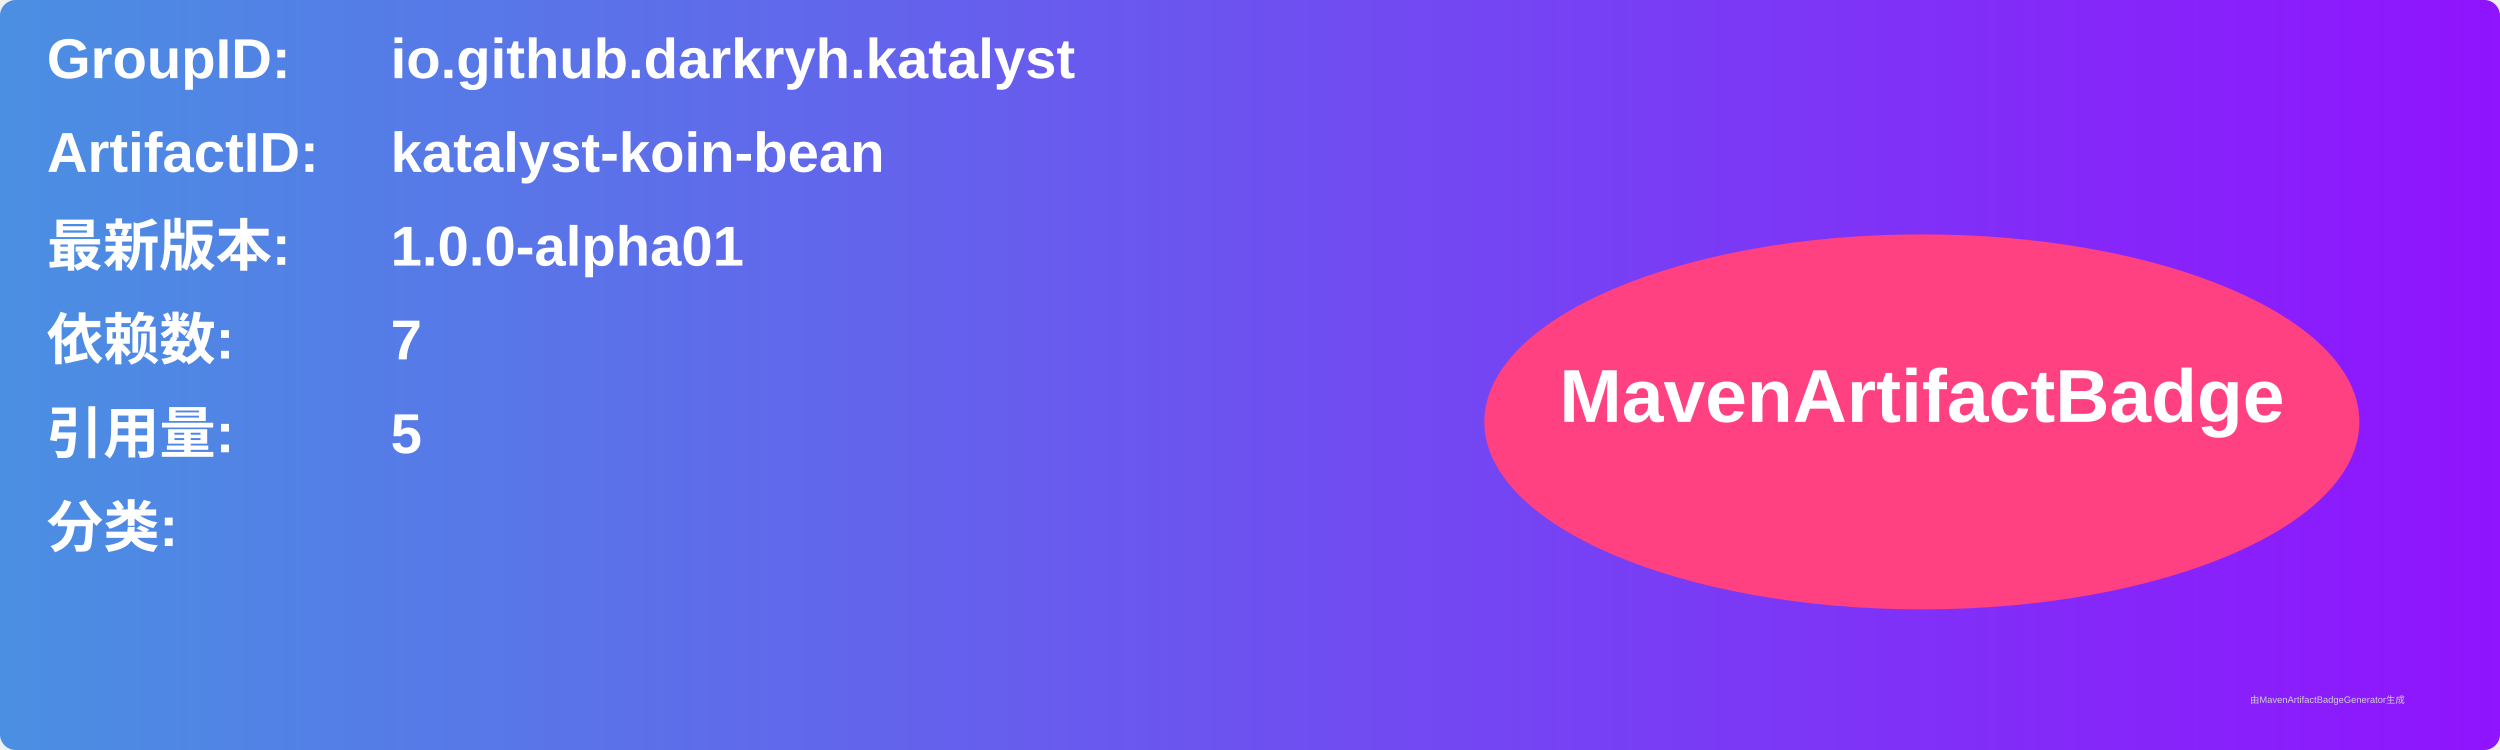
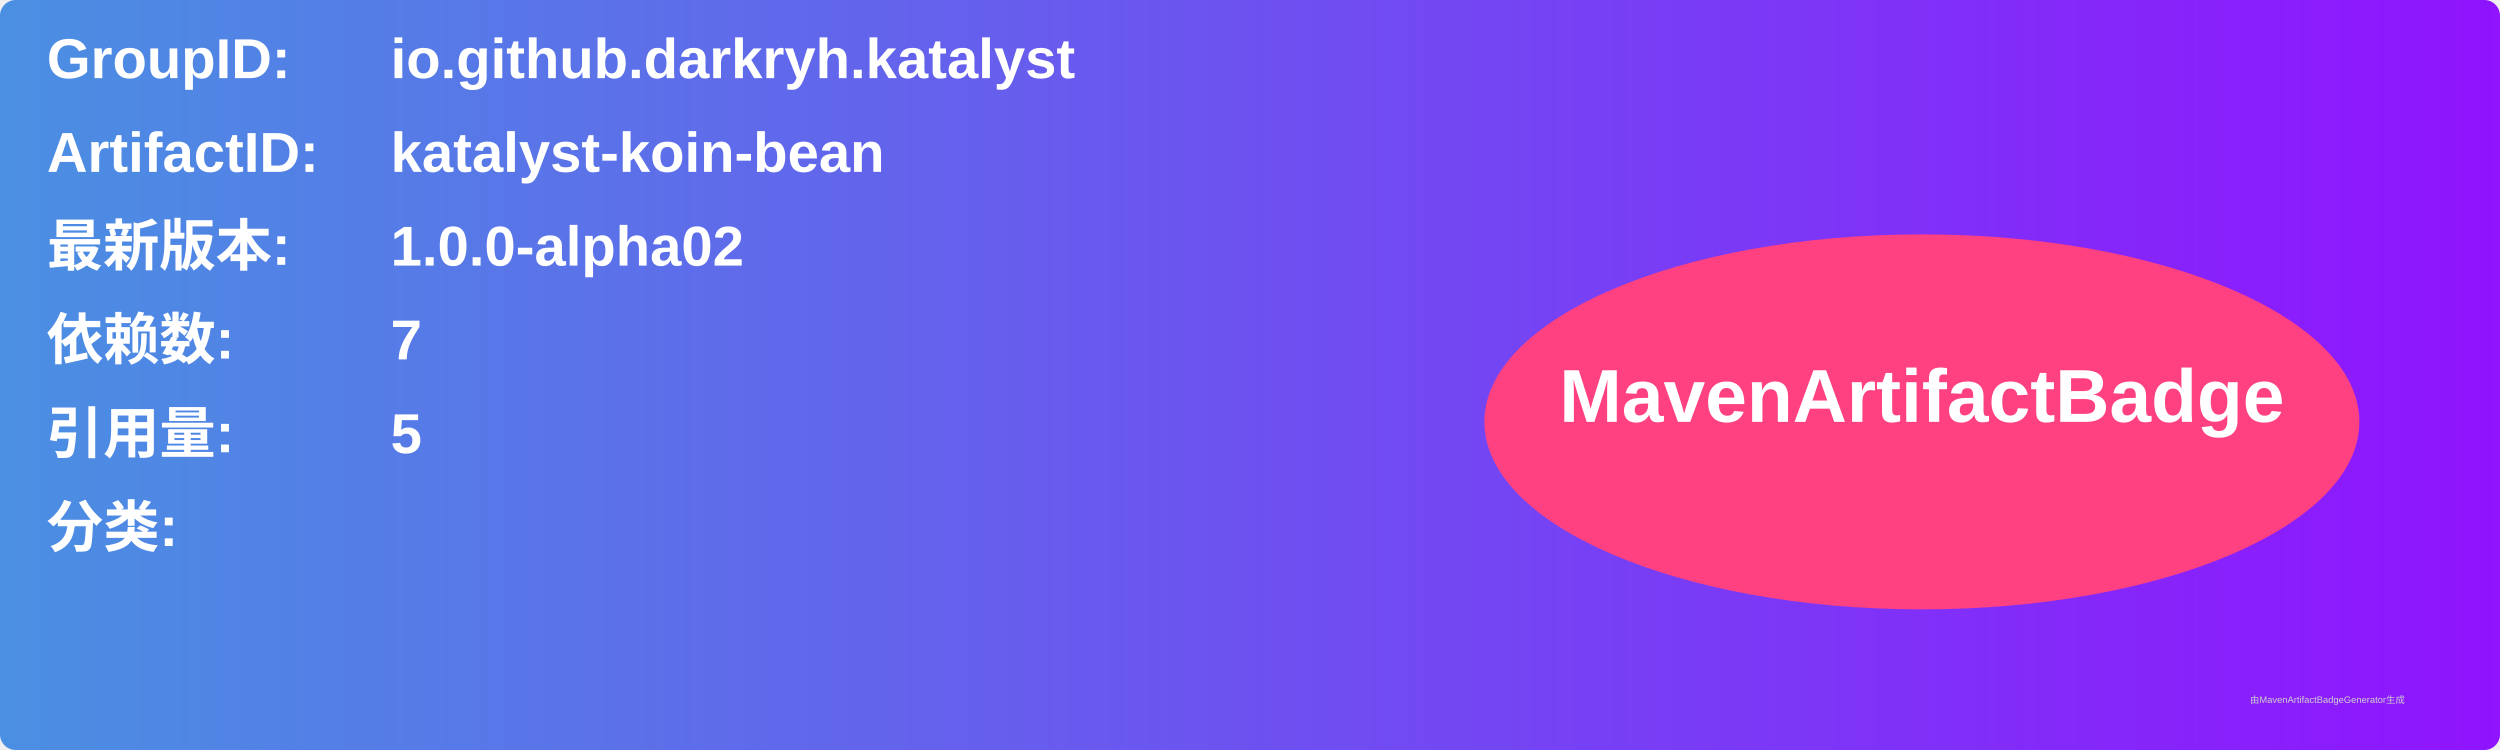
<svg xmlns="http://www.w3.org/2000/svg" width="800" height="240" viewBox="0 0 800 240">
  <linearGradient id="grad" x1="0%" y1="0%" x2="100%" y2="0%">
    <stop offset="0%" stop-color="#4a90e2" />
    <stop offset="100%" stop-color="#9013fe" />
  </linearGradient>
  <rect width="100%" height="100%" rx="5" ry="5" fill="url(#grad)" />
  <g transform="translate(15, 15)">
    <text x="0" y="10" font-family="Arial" font-size="18" fill="white" font-weight="bold" width="260">GroupID:</text>
    <text x="110" y="10" font-family="Arial" font-size="18" fill="white" font-weight="bold" width="460">io.github.darkryh.katalyst</text>
    <text x="0" y="40" font-family="Arial" font-size="18" fill="white" font-weight="bold" width="260">ArtifactID:</text>
    <text x="110" y="40" font-family="Arial" font-size="18" fill="white" font-weight="bold" width="460">katalyst-koin-bean</text>
    <text x="0" y="70" font-family="Arial" font-size="18" fill="white" font-weight="bold">最新版本:</text>
    <text x="110" y="70" font-family="Arial" font-size="18" fill="white" font-weight="bold">
-       <tspan font-weight="bold">1.0.0-alpha01</tspan>
+       <tspan font-weight="bold">1.0.0-alpha02</tspan>
    </text>
    <text x="0" y="100" font-family="Arial" font-size="18" fill="white" font-weight="bold">依赖数: </text>
    <text x="110" y="100" font-family="Arial" font-size="18" fill="white">
      <tspan font-weight="bold">7</tspan>
    </text>
    <text x="0" y="130" font-family="Arial" font-size="18" fill="white" font-weight="bold">引用量: </text>
    <text x="110" y="130" font-family="Arial" font-size="18" fill="white">
      <tspan font-weight="bold">5</tspan>
    </text>
    <text x="0" y="160" font-family="Arial" font-size="18" fill="white" font-weight="bold">分类:</text>
    <text x="10" y="190" font-family="Arial" font-size="10" fill="white">
      <tspan font-weight="bold" />
    </text>
    <ellipse cx="600" cy="120" rx="140" ry="60" fill="#ff4081" />
    <text x="600" y="120" text-anchor="middle" font-family="Arial" font-size="24" fill="white" font-weight="bold">MavenArtifactBadge</text>
  </g>
  <text x="720" y="225" font-family="Arial" font-size="3" fill="#d0d0d0">由MavenArtifactBadgeGenerator生成</text>
</svg>
